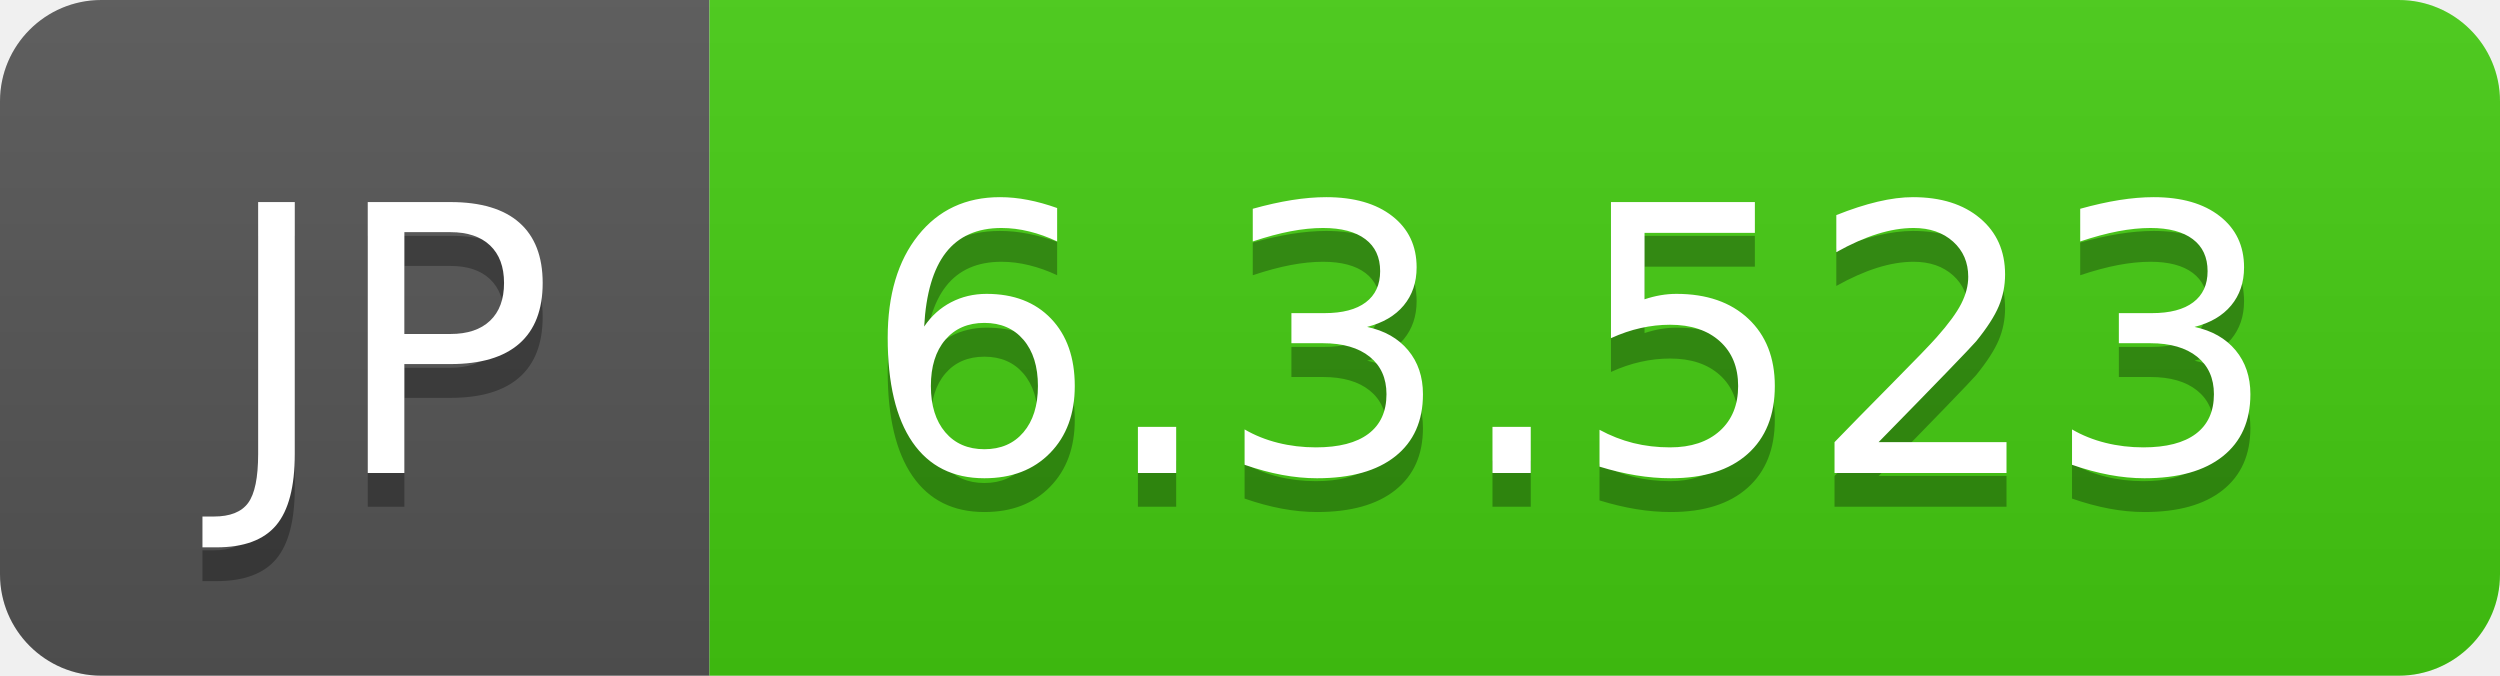
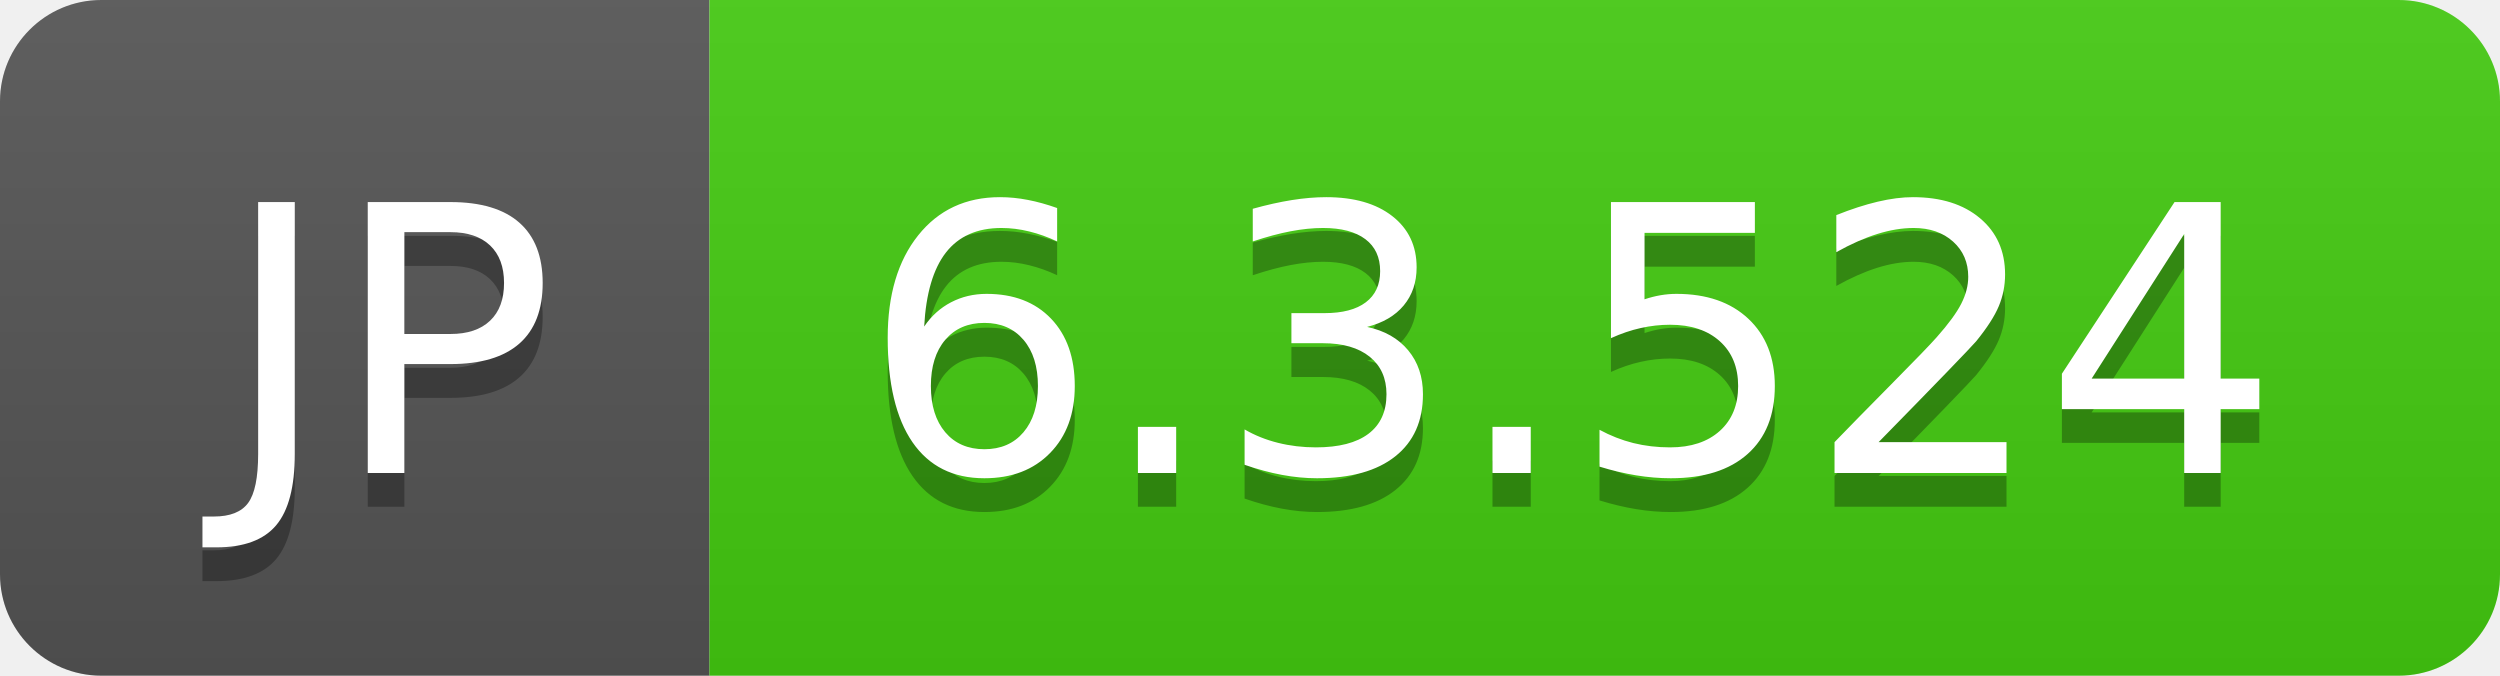
- <svg xmlns="http://www.w3.org/2000/svg" width="74" height="20" role="img" aria-label="JP: 6.3.523">
+ <svg xmlns="http://www.w3.org/2000/svg" width="74" height="20" role="img" aria-label="JP: 6.3.524">
  <linearGradient id="s" x2="0" y2="100%">
    <stop offset="0" stop-color="#bbb" stop-opacity=".1" />
    <stop offset="1" stop-opacity=".1" />
  </linearGradient>
  <clipPath id="r">
    <rect width="74" height="20" rx="3" fill="#fff" />
  </clipPath>
  <g clip-path="url(#r)">
    <rect width="21" height="20" fill="#555" />
    <rect x="21" width="53" height="20" fill="#4c1" />
    <rect width="74" height="20" fill="url(#s)" />
  </g>
  <g fill="#fff" text-anchor="middle" font-family="Verdana,Geneva,DejaVu Sans,sans-serif" text-rendering="geometricPrecision" font-size="110">
    <text aria-hidden="true" x="115" y="150" fill="#010101" fill-opacity=".3" transform="scale(.1)" textLength="110">JP</text>
    <text x="115" y="140" transform="scale(.1)" fill="#fff" textLength="110">JP</text>
-     <text aria-hidden="true" x="465" y="150" fill="#010101" fill-opacity=".3" transform="scale(.1)" textLength="430">6.3.523</text>
-     <text x="465" y="140" transform="scale(.1)" fill="#fff" textLength="430">6.3.523</text>
+     <text aria-hidden="true" x="465" y="150" fill="#010101" fill-opacity=".3" transform="scale(.1)" textLength="430">6.3.524</text>
+     <text x="465" y="140" transform="scale(.1)" fill="#fff" textLength="430">6.3.524</text>
  </g>
</svg>
